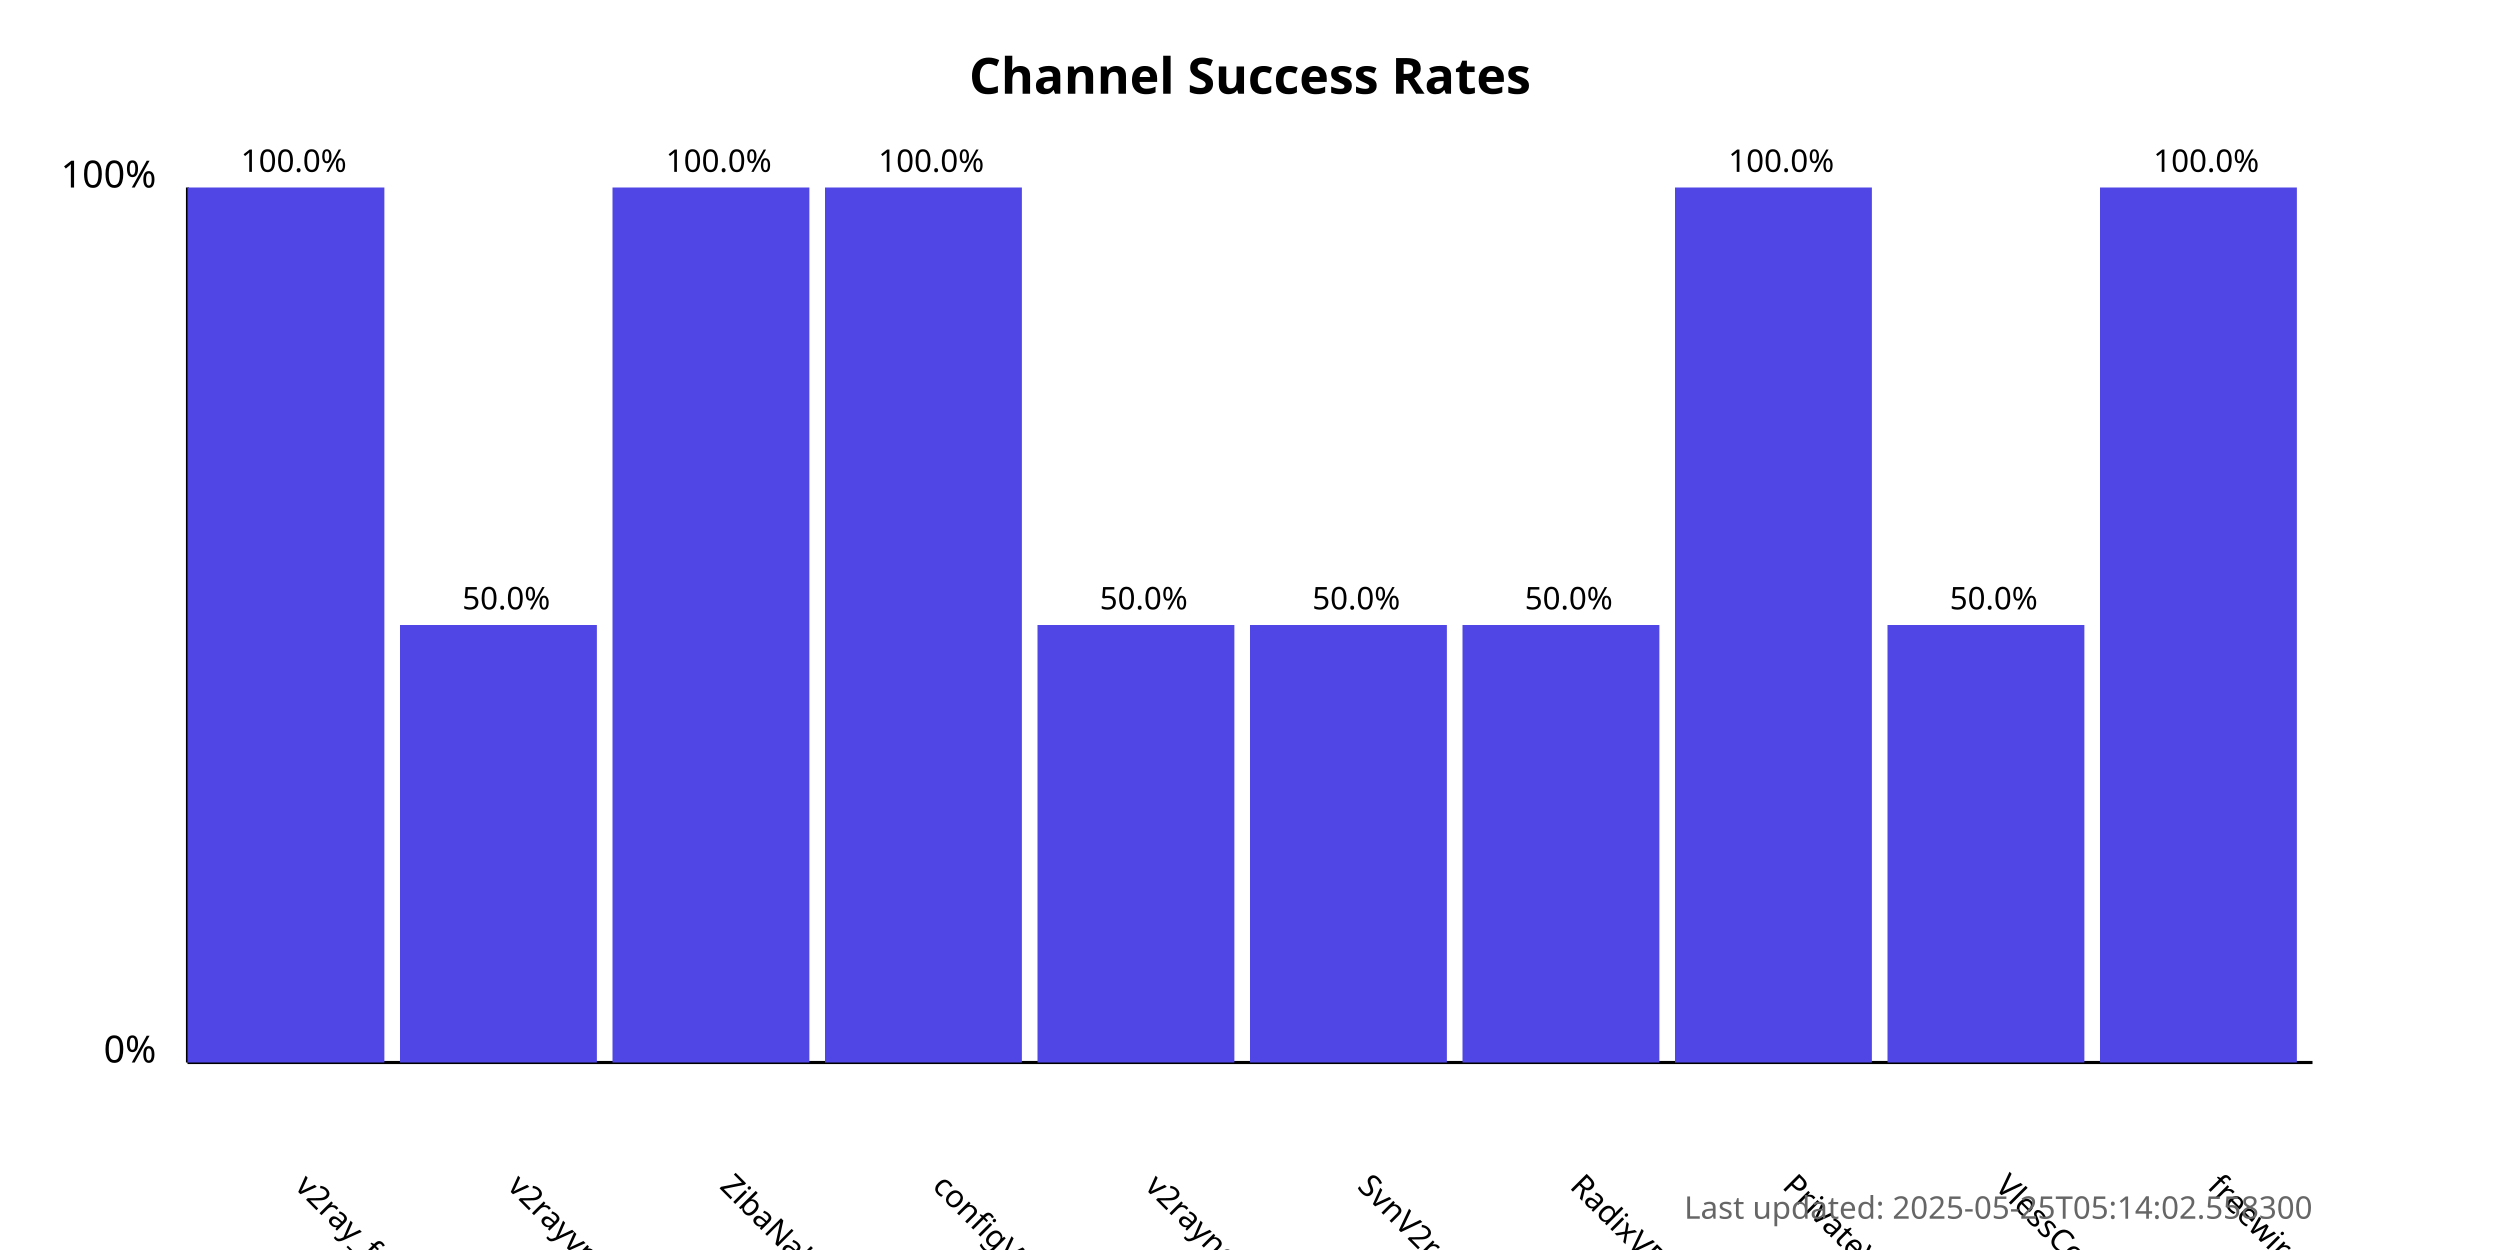
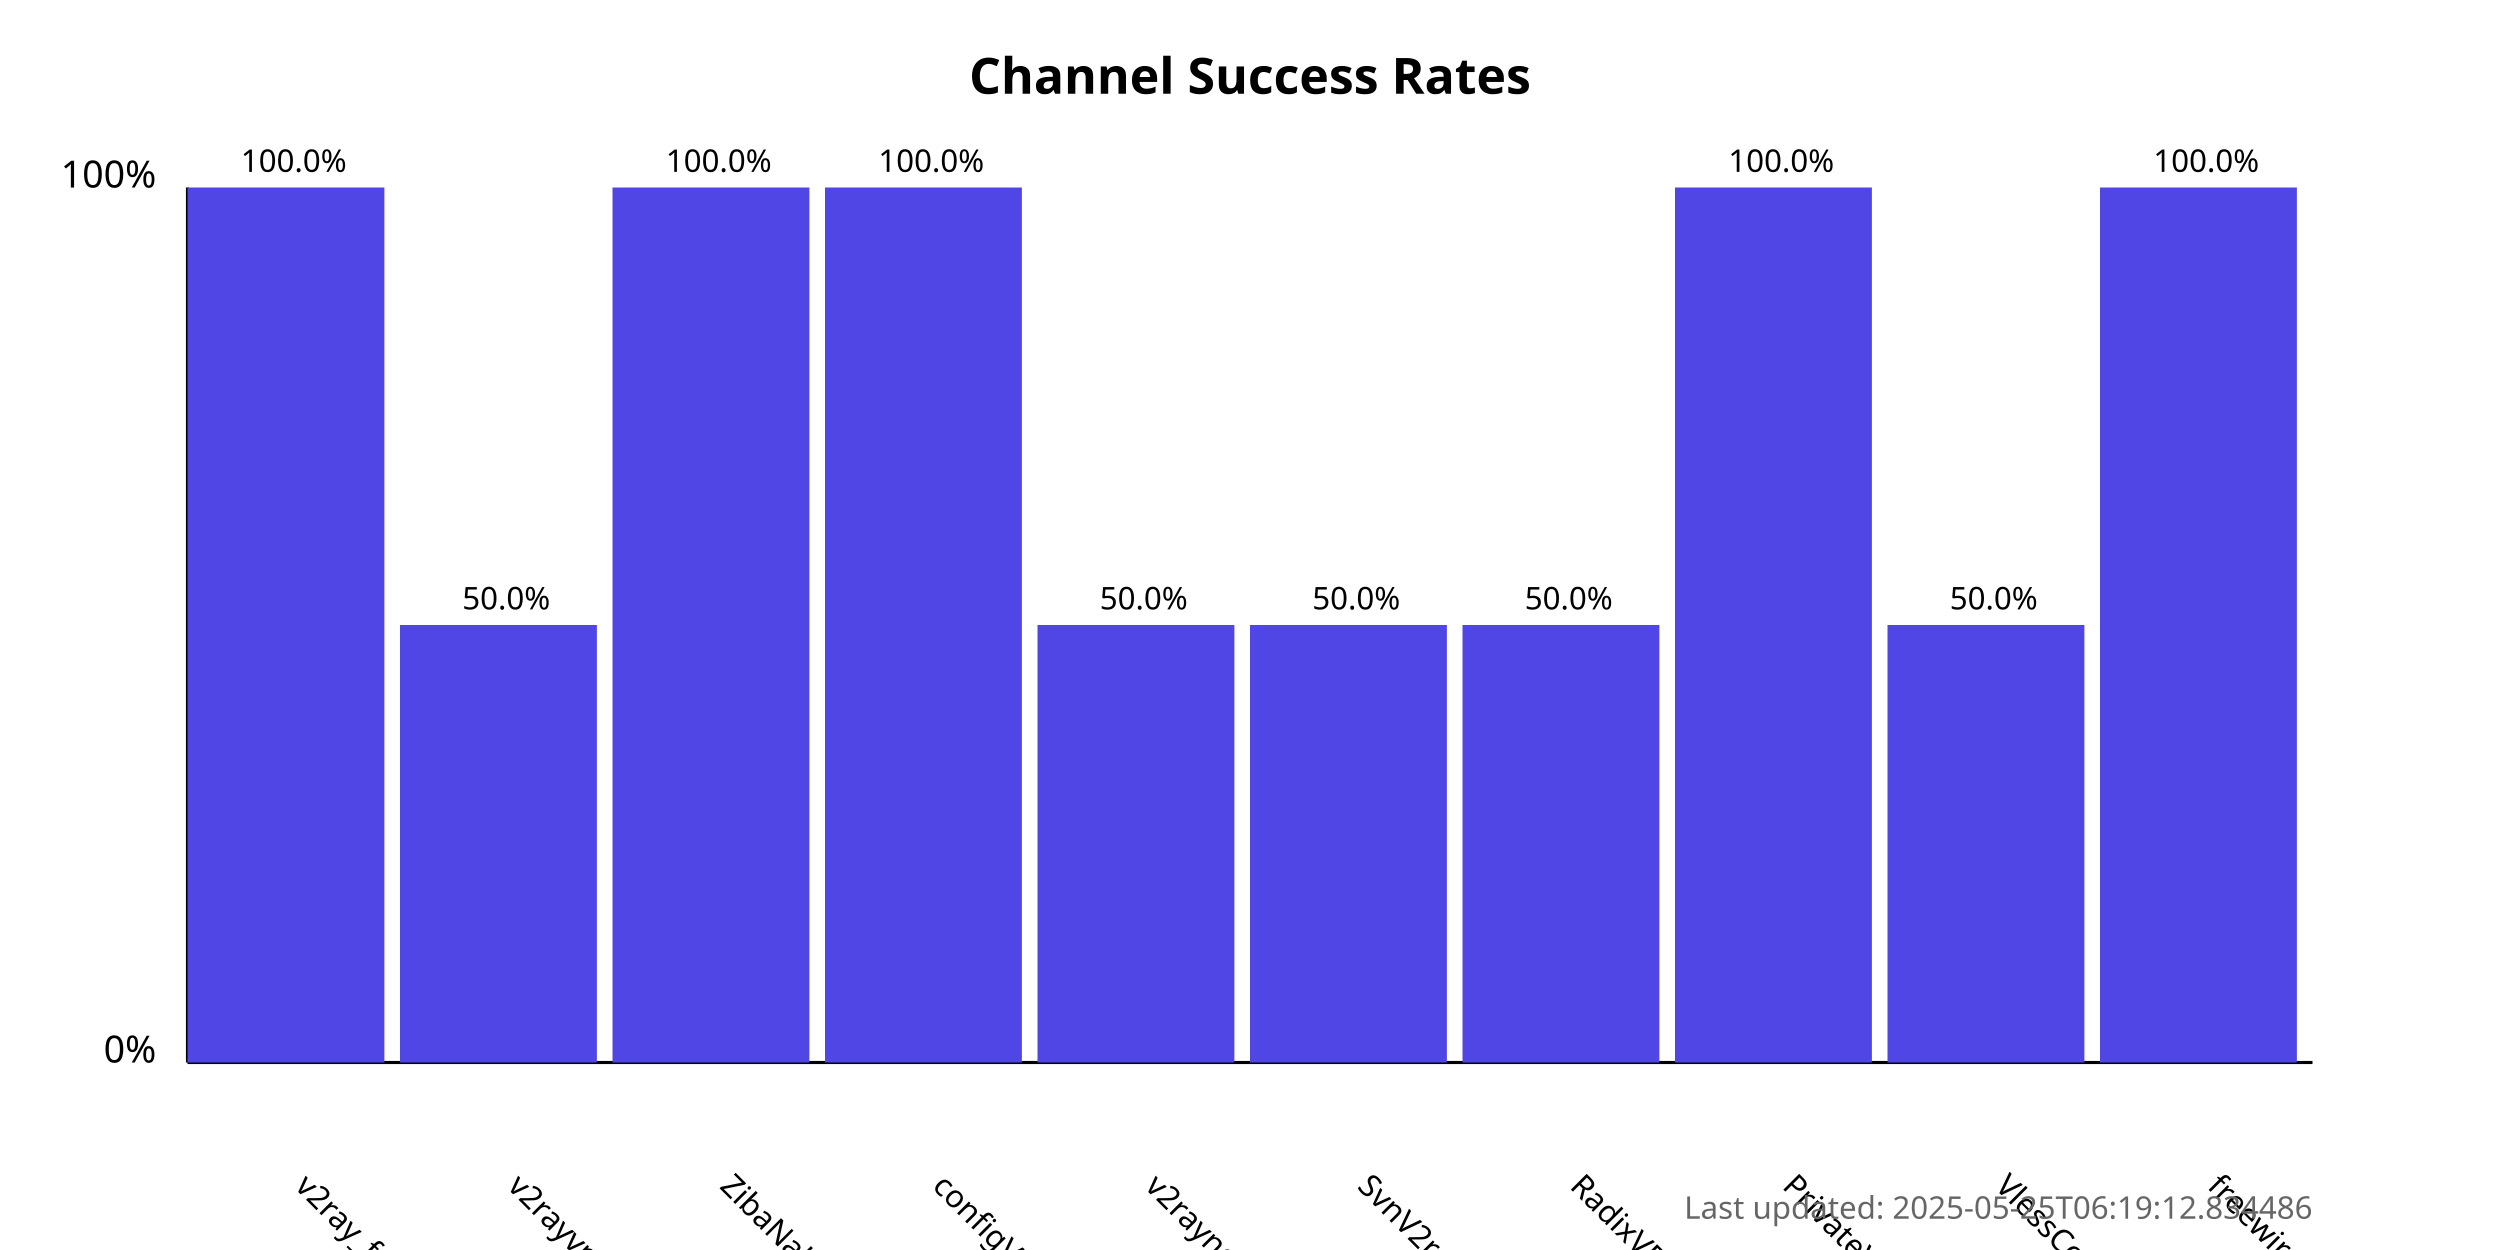
<svg xmlns="http://www.w3.org/2000/svg" width="800" height="400">
  <style>
            .chart-title { font: bold 16px sans-serif; }
            .axis-label { font: 12px sans-serif; }
            .tick-label { font: 10px sans-serif; }
            .bar { fill: #4f46e5; }
            .bar:hover { fill: #6366f1; }
            .timestamp { font: 10px sans-serif; fill: #666; }
        </style>
  <text x="400.0" y="30" text-anchor="middle" class="chart-title">
            Channel Success Rates
        </text>
  <line x1="60" y1="340" x2="60" y2="60" stroke="black" stroke-width="1" />
  <line x1="60" y1="340" x2="740" y2="340" stroke="black" stroke-width="1" />
  <text x="50" y="340" text-anchor="end" class="axis-label">0%</text>
  <text x="50" y="60" text-anchor="end" class="axis-label">100%</text>
  <g>
    <rect x="60" y="60.0" width="63.0" height="280.0" class="bar" />
    <text x="94.0" y="380" transform="rotate(45, 94.0, 380)" text-anchor="start" class="tick-label">
                v2ray_free_conf
            </text>
    <text x="94.0" y="55.0" text-anchor="middle" class="tick-label">
                100.0%
            </text>
  </g>
  <g>
    <rect x="128.0" y="200.0" width="63.0" height="140.0" class="bar" />
    <text x="162.0" y="380" transform="rotate(45, 162.0, 380)" text-anchor="start" class="tick-label">
                v2rayvpno
            </text>
    <text x="162.0" y="195.0" text-anchor="middle" class="tick-label">
                50.0%
            </text>
  </g>
  <g>
    <rect x="196.0" y="60.0" width="63.0" height="280.0" class="bar" />
    <text x="230.0" y="380" transform="rotate(45, 230.0, 380)" text-anchor="start" class="tick-label">
                ZibaNabz
            </text>
    <text x="230.0" y="55.0" text-anchor="middle" class="tick-label">
                100.0%
            </text>
  </g>
  <g>
    <rect x="264.0" y="60.0" width="63.0" height="280.0" class="bar" />
    <text x="298.0" y="380" transform="rotate(45, 298.0, 380)" text-anchor="start" class="tick-label">
                configV2rayForFree
            </text>
    <text x="298.0" y="55.0" text-anchor="middle" class="tick-label">
                100.0%
            </text>
  </g>
  <g>
    <rect x="332.0" y="200.0" width="63.0" height="140.0" class="bar" />
    <text x="366.0" y="380" transform="rotate(45, 366.0, 380)" text-anchor="start" class="tick-label">
                v2rayngvpn
            </text>
    <text x="366.0" y="195.0" text-anchor="middle" class="tick-label">
                50.0%
            </text>
  </g>
  <g>
    <rect x="400.0" y="200.0" width="63.0" height="140.0" class="bar" />
    <text x="434.0" y="380" transform="rotate(45, 434.0, 380)" text-anchor="start" class="tick-label">
                SvnV2ray
            </text>
    <text x="434.0" y="195.0" text-anchor="middle" class="tick-label">
                50.0%
            </text>
  </g>
  <g>
    <rect x="468.0" y="200.0" width="63.0" height="140.0" class="bar" />
    <text x="502.0" y="380" transform="rotate(45, 502.0, 380)" text-anchor="start" class="tick-label">
                RadixVPN
            </text>
    <text x="502.0" y="195.0" text-anchor="middle" class="tick-label">
                50.0%
            </text>
  </g>
  <g>
    <rect x="536.0" y="60.0" width="63.0" height="280.0" class="bar" />
    <text x="570.0" y="380" transform="rotate(45, 570.0, 380)" text-anchor="start" class="tick-label">
                PrivateVPNs
            </text>
    <text x="570.0" y="55.0" text-anchor="middle" class="tick-label">
                100.0%
            </text>
  </g>
  <g>
    <rect x="604.0" y="200.0" width="63.0" height="140.0" class="bar" />
    <text x="638.0" y="380" transform="rotate(45, 638.0, 380)" text-anchor="start" class="tick-label">
                VlessConfig
            </text>
    <text x="638.0" y="195.0" text-anchor="middle" class="tick-label">
                50.0%
            </text>
  </g>
  <g>
    <rect x="672.0" y="60.0" width="63.0" height="280.0" class="bar" />
    <text x="706.0" y="380" transform="rotate(45, 706.0, 380)" text-anchor="start" class="tick-label">
                freewireguard
            </text>
    <text x="706.0" y="55.0" text-anchor="middle" class="tick-label">
                100.0%
            </text>
  </g>
  <text x="740" y="390" text-anchor="end" class="timestamp">
-             Last updated: 2025-05-25T05:14:02.558300
+             Last updated: 2025-05-25T06:19:12.834486
        </text>
</svg>
